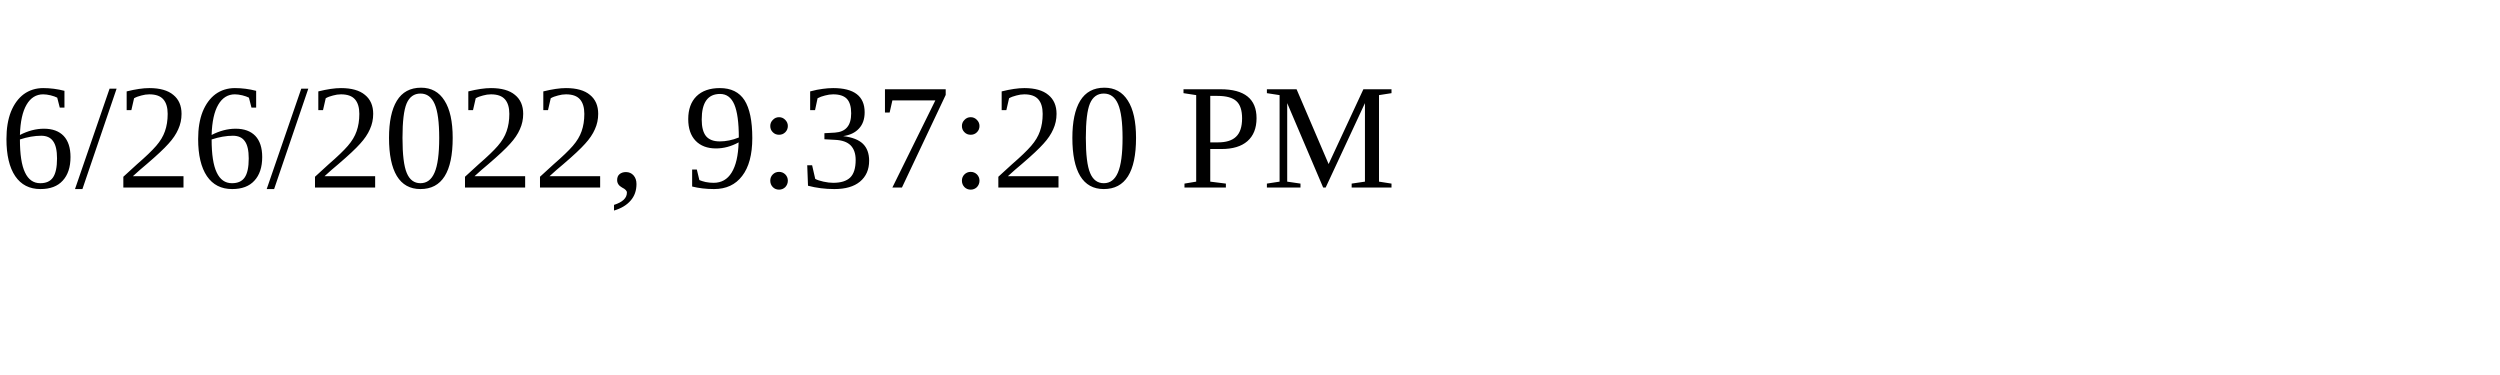
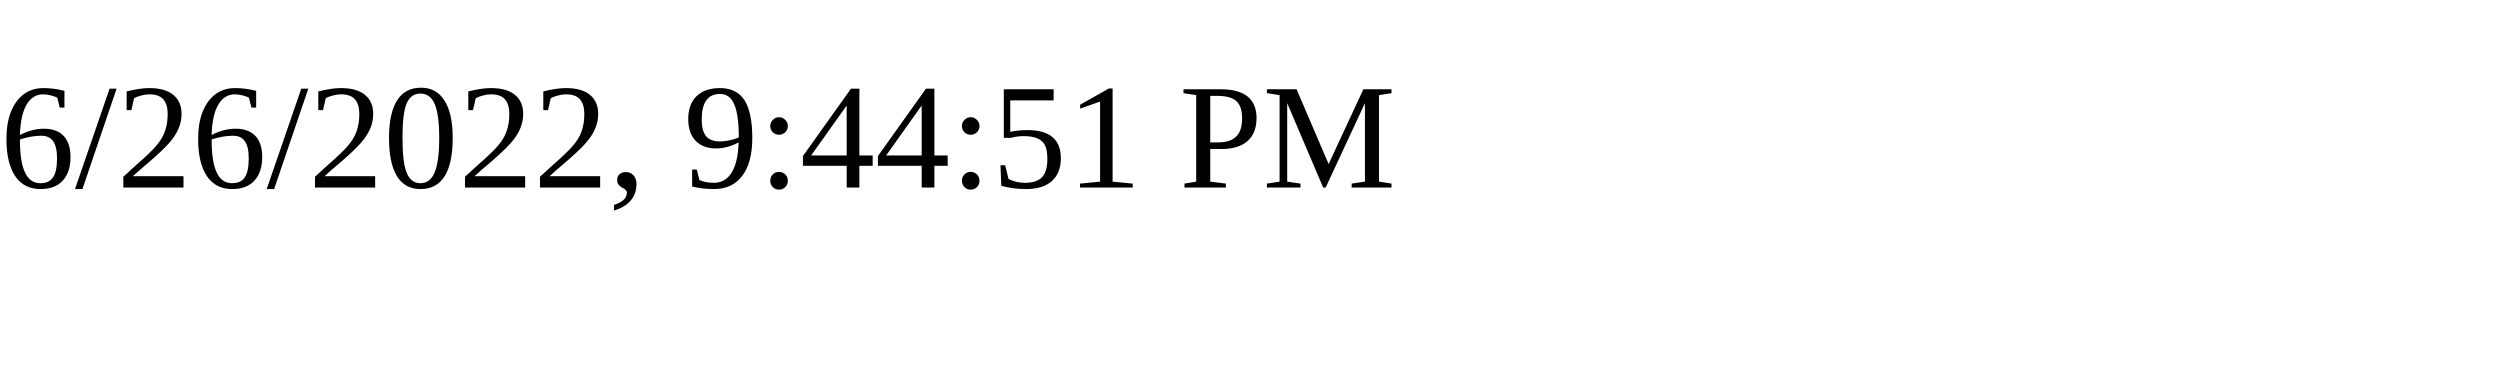
<svg xmlns="http://www.w3.org/2000/svg" height="30" width="200">
-   <text x="0" y="15">6/26/2022, 9:37:20 PM</text>
+   <text x="0" y="15">6/26/2022, 9:44:51 PM</text>
</svg>
